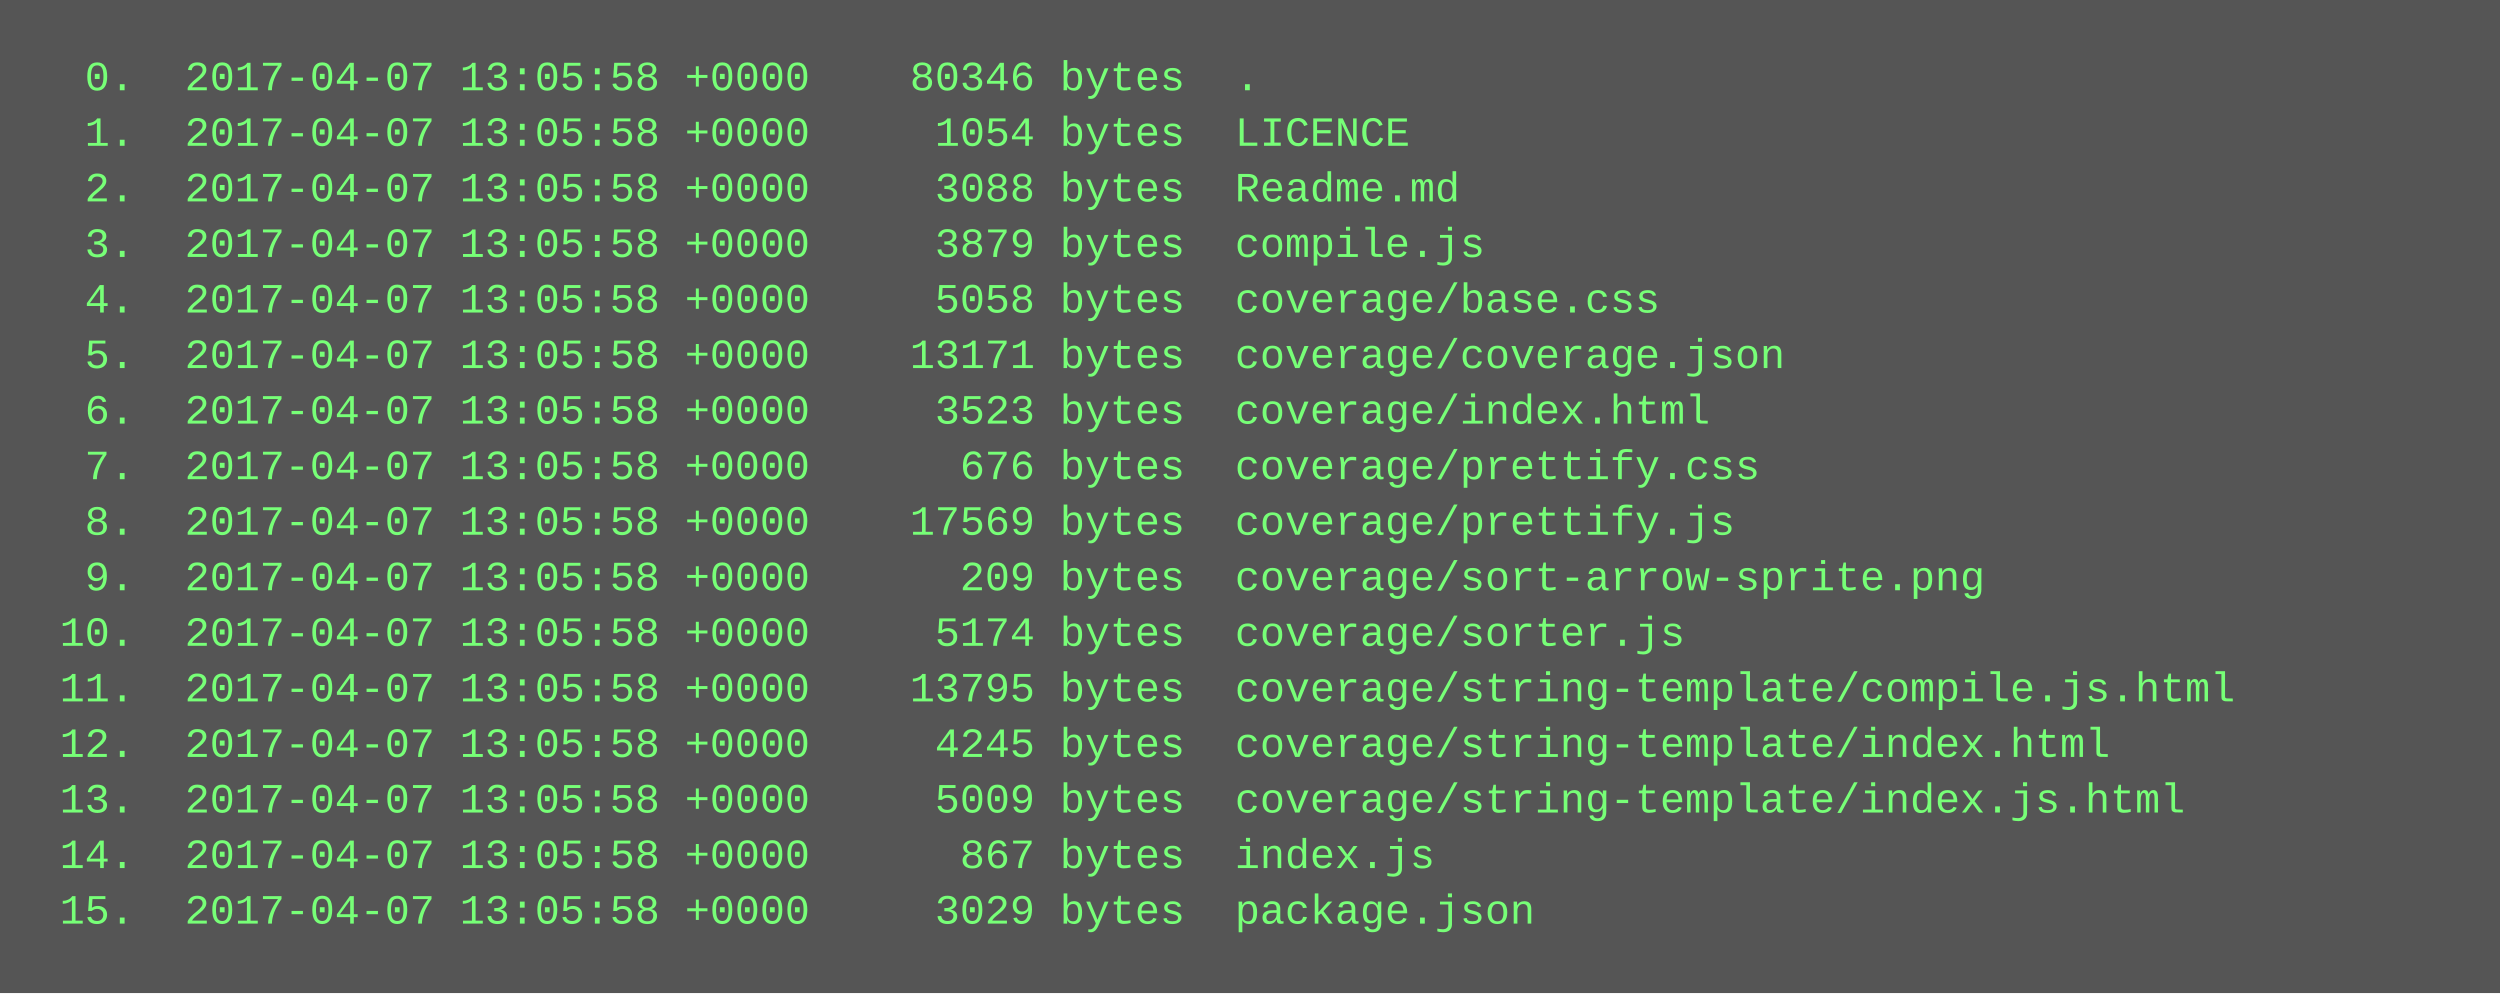
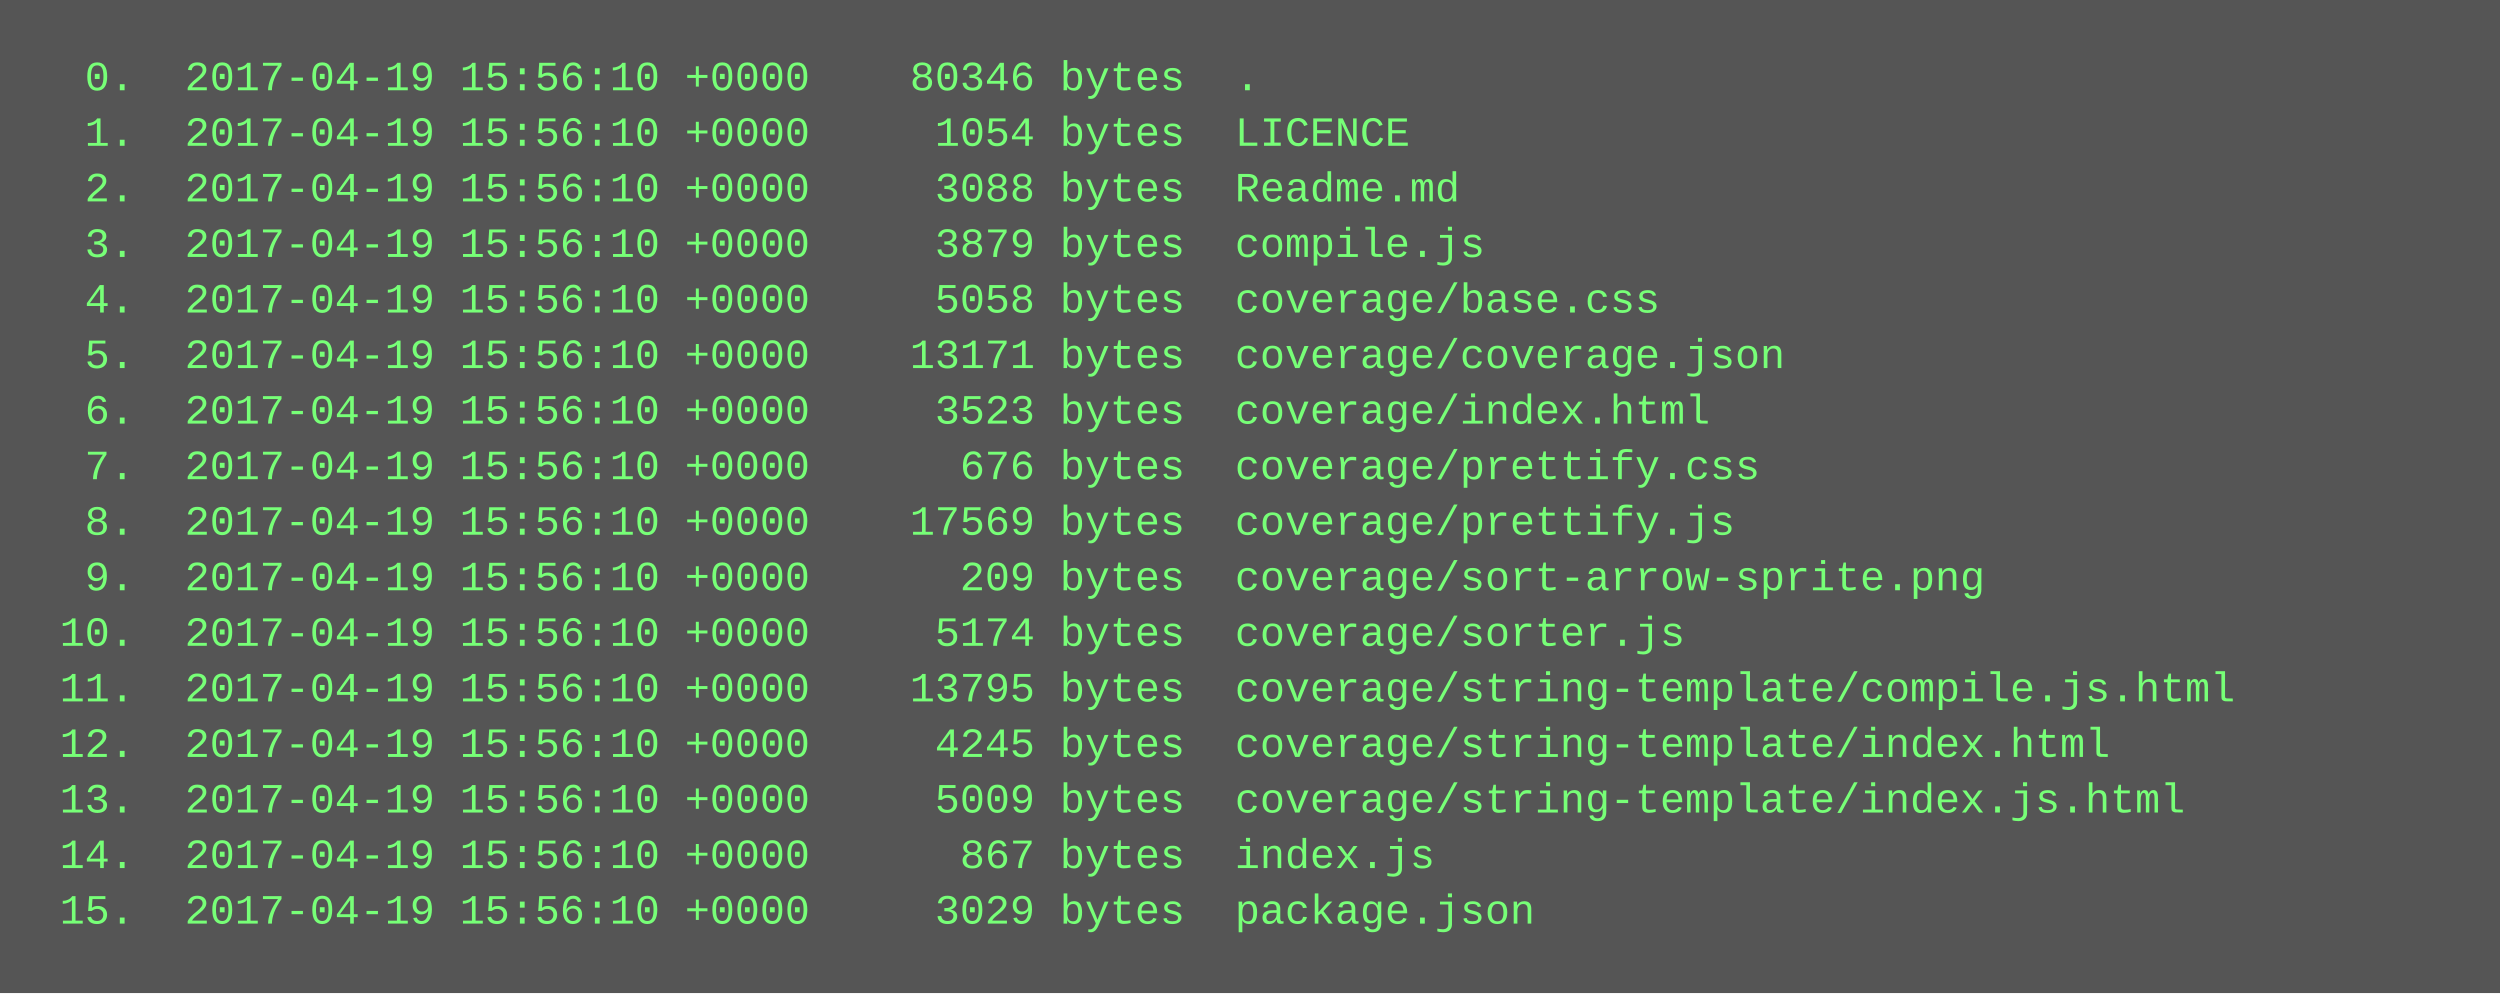
<svg xmlns="http://www.w3.org/2000/svg" height="286" width="720">
  <rect height="286" fill="#555" width="720" />
  <text fill="#7f7" font-family="Courier New" font-size="12" xml:space="preserve">
-     <tspan x="10" y="26">  0.  2017-04-07 13:05:58 +0000    80346 bytes  .</tspan>
-     <tspan x="10" y="42">  1.  2017-04-07 13:05:58 +0000     1054 bytes  LICENCE</tspan>
-     <tspan x="10" y="58">  2.  2017-04-07 13:05:58 +0000     3088 bytes  Readme.md</tspan>
-     <tspan x="10" y="74">  3.  2017-04-07 13:05:58 +0000     3879 bytes  compile.js</tspan>
-     <tspan x="10" y="90">  4.  2017-04-07 13:05:58 +0000     5058 bytes  coverage/base.css</tspan>
-     <tspan x="10" y="106">  5.  2017-04-07 13:05:58 +0000    13171 bytes  coverage/coverage.json</tspan>
-     <tspan x="10" y="122">  6.  2017-04-07 13:05:58 +0000     3523 bytes  coverage/index.html</tspan>
-     <tspan x="10" y="138">  7.  2017-04-07 13:05:58 +0000      676 bytes  coverage/prettify.css</tspan>
-     <tspan x="10" y="154">  8.  2017-04-07 13:05:58 +0000    17569 bytes  coverage/prettify.js</tspan>
-     <tspan x="10" y="170">  9.  2017-04-07 13:05:58 +0000      209 bytes  coverage/sort-arrow-sprite.png</tspan>
-     <tspan x="10" y="186"> 10.  2017-04-07 13:05:58 +0000     5174 bytes  coverage/sorter.js</tspan>
-     <tspan x="10" y="202"> 11.  2017-04-07 13:05:58 +0000    13795 bytes  coverage/string-template/compile.js.html</tspan>
-     <tspan x="10" y="218"> 12.  2017-04-07 13:05:58 +0000     4245 bytes  coverage/string-template/index.html</tspan>
-     <tspan x="10" y="234"> 13.  2017-04-07 13:05:58 +0000     5009 bytes  coverage/string-template/index.js.html</tspan>
-     <tspan x="10" y="250"> 14.  2017-04-07 13:05:58 +0000      867 bytes  index.js</tspan>
-     <tspan x="10" y="266"> 15.  2017-04-07 13:05:58 +0000     3029 bytes  package.json</tspan>
+     <tspan x="10" y="26">  0.  2017-04-19 15:56:10 +0000    80346 bytes  .</tspan>
+     <tspan x="10" y="42">  1.  2017-04-19 15:56:10 +0000     1054 bytes  LICENCE</tspan>
+     <tspan x="10" y="58">  2.  2017-04-19 15:56:10 +0000     3088 bytes  Readme.md</tspan>
+     <tspan x="10" y="74">  3.  2017-04-19 15:56:10 +0000     3879 bytes  compile.js</tspan>
+     <tspan x="10" y="90">  4.  2017-04-19 15:56:10 +0000     5058 bytes  coverage/base.css</tspan>
+     <tspan x="10" y="106">  5.  2017-04-19 15:56:10 +0000    13171 bytes  coverage/coverage.json</tspan>
+     <tspan x="10" y="122">  6.  2017-04-19 15:56:10 +0000     3523 bytes  coverage/index.html</tspan>
+     <tspan x="10" y="138">  7.  2017-04-19 15:56:10 +0000      676 bytes  coverage/prettify.css</tspan>
+     <tspan x="10" y="154">  8.  2017-04-19 15:56:10 +0000    17569 bytes  coverage/prettify.js</tspan>
+     <tspan x="10" y="170">  9.  2017-04-19 15:56:10 +0000      209 bytes  coverage/sort-arrow-sprite.png</tspan>
+     <tspan x="10" y="186"> 10.  2017-04-19 15:56:10 +0000     5174 bytes  coverage/sorter.js</tspan>
+     <tspan x="10" y="202"> 11.  2017-04-19 15:56:10 +0000    13795 bytes  coverage/string-template/compile.js.html</tspan>
+     <tspan x="10" y="218"> 12.  2017-04-19 15:56:10 +0000     4245 bytes  coverage/string-template/index.html</tspan>
+     <tspan x="10" y="234"> 13.  2017-04-19 15:56:10 +0000     5009 bytes  coverage/string-template/index.js.html</tspan>
+     <tspan x="10" y="250"> 14.  2017-04-19 15:56:10 +0000      867 bytes  index.js</tspan>
+     <tspan x="10" y="266"> 15.  2017-04-19 15:56:10 +0000     3029 bytes  package.json</tspan>
  </text>
</svg>
